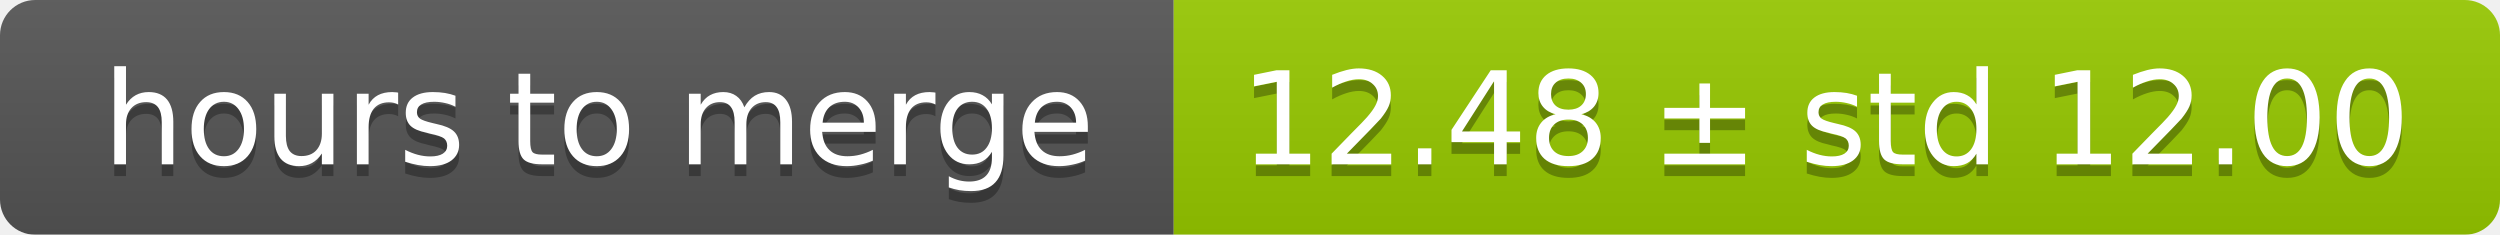
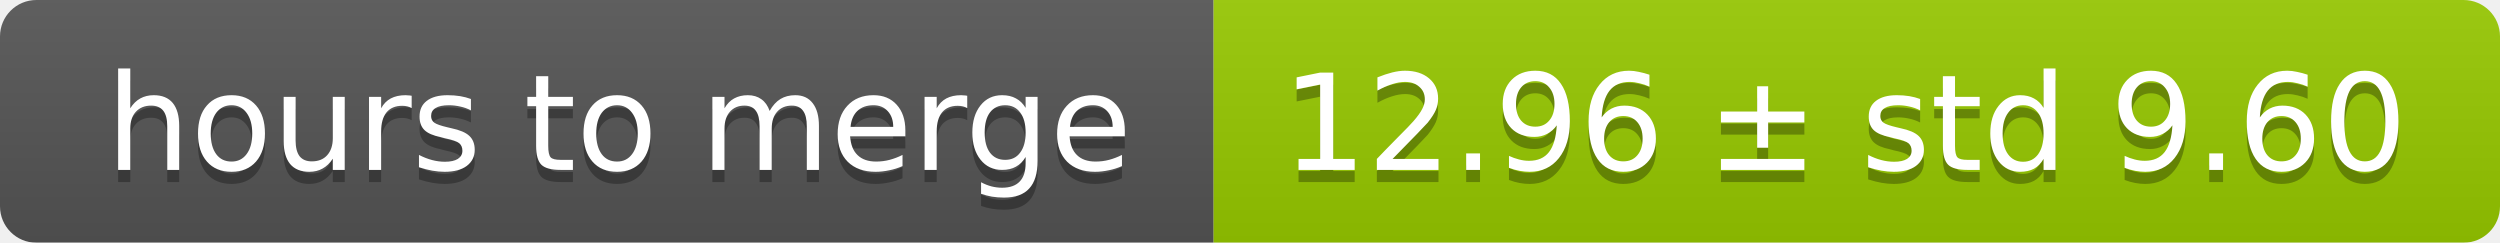
- <svg xmlns="http://www.w3.org/2000/svg" width="213" height="20">
+ <svg xmlns="http://www.w3.org/2000/svg" width="206" height="20">
  <linearGradient id="smooth" x2="0" y2="100%">
    <stop offset="0" stop-color="#bbb" stop-opacity=".1" />
    <stop offset="1" stop-opacity=".1" />
  </linearGradient>
  <mask id="round">
-     <rect width="213" height="20" rx="3" fill="#fff" />
+     <rect width="206" height="20" rx="3" fill="#fff" />
  </mask>
  <g mask="url(#round)">
    <rect width="100" height="20" fill="#555" />
-     <rect x="100" width="113" height="20" fill="#97ca00" />
-     <rect width="213" height="20" fill="url(#smooth)" />
+     <rect x="100" width="106" height="20" fill="#97ca00" />
+     <rect width="206" height="20" fill="url(#smooth)" />
  </g>
  <g fill="#fff" text-anchor="middle" font-family="DejaVu Sans,Verdana,Geneva,sans-serif" font-size="11">
    <text x="51" y="15" fill="#010101" fill-opacity=".3">hours to merge</text>
    <text x="51" y="14">hours to merge</text>
-     <text x="155.5" y="15" fill="#010101" fill-opacity=".3">12.48 ± std 12.00</text>
-     <text x="155.5" y="14">12.48 ± std 12.00</text>
+     <text x="152" y="15" fill="#010101" fill-opacity=".3">12.96 ± std 9.60</text>
+     <text x="152" y="14">12.96 ± std 9.60</text>
  </g>
</svg>
